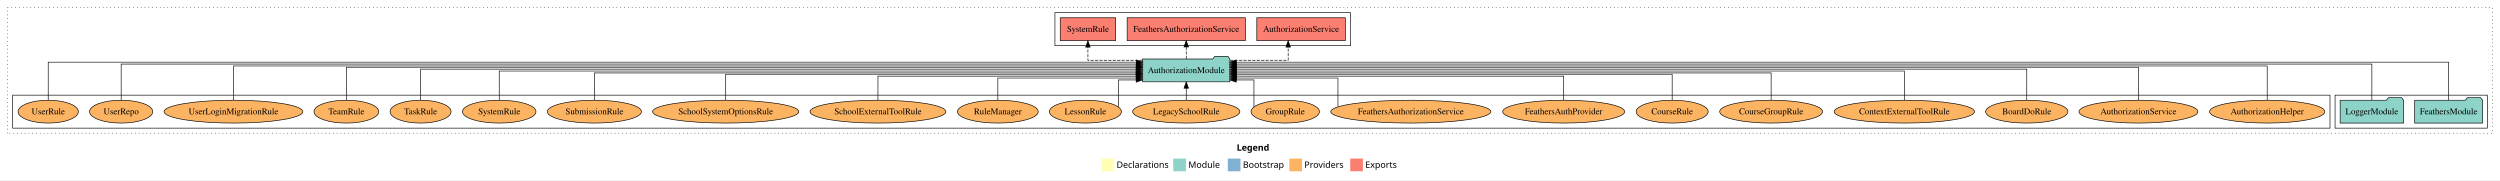
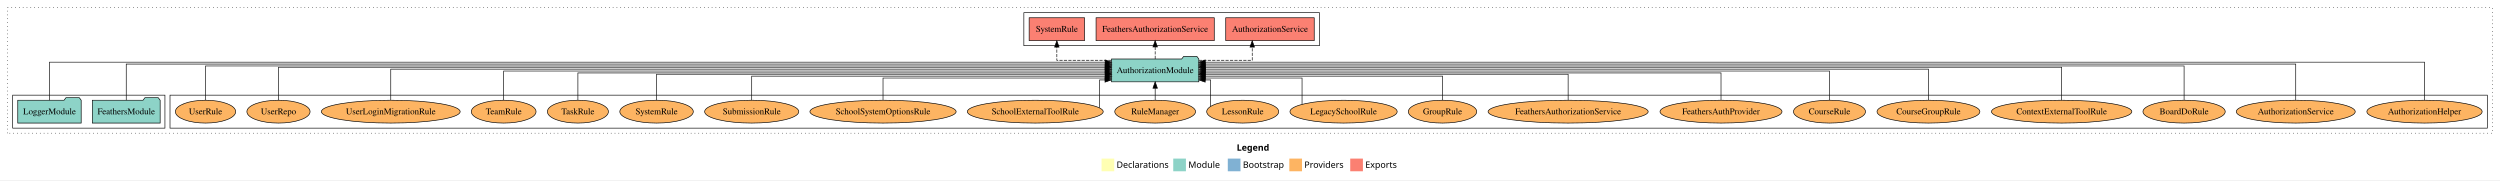
<svg xmlns="http://www.w3.org/2000/svg" width="3941pt" height="284pt" viewBox="0.00 0.00 3941.00 284.00">
  <g id="graph0" class="graph" transform="scale(1 1) rotate(0) translate(4 280)">
    <polygon fill="white" stroke="transparent" points="-4,4 -4,-280 3937,-280 3937,4 -4,4" />
    <text text-anchor="start" x="1945.51" y="-42.4" font-family="Times-12" font-weight="bold" font-size="14.00">Legend</text>
    <polygon fill="#ffffb3" stroke="transparent" points="1732.5,-10 1732.5,-30 1752.5,-30 1752.5,-10 1732.5,-10" />
    <text text-anchor="start" x="1756.13" y="-15.4" font-family="Times-12" font-size="14.00">  Declarations</text>
    <polygon fill="#8dd3c7" stroke="transparent" points="1845.5,-10 1845.5,-30 1865.5,-30 1865.5,-10 1845.5,-10" />
    <text text-anchor="start" x="1869.23" y="-15.4" font-family="Times-12" font-size="14.00">  Module</text>
    <polygon fill="#80b1d3" stroke="transparent" points="1931.5,-10 1931.5,-30 1951.5,-30 1951.5,-10 1931.5,-10" />
    <text text-anchor="start" x="1955.28" y="-15.4" font-family="Times-12" font-size="14.00">  Bootstrap</text>
    <polygon fill="#fdb462" stroke="transparent" points="2028.5,-10 2028.5,-30 2048.5,-30 2048.5,-10 2028.5,-10" />
    <text text-anchor="start" x="2052.17" y="-15.4" font-family="Times-12" font-size="14.00">  Providers</text>
    <polygon fill="#fb8072" stroke="transparent" points="2124.5,-10 2124.5,-30 2144.5,-30 2144.5,-10 2124.5,-10" />
    <text text-anchor="start" x="2148.23" y="-15.4" font-family="Times-12" font-size="14.00">  Exports</text>
    <g id="clust1" class="cluster">
      <polygon fill="none" stroke="black" stroke-dasharray="1,5" points="8,-70 8,-268 3925,-268 3925,-70 8,-70" />
    </g>
+     <g id="clust6" class="cluster">
+       <polygon fill="none" stroke="black" points="264,-78 264,-130 3917,-130 3917,-78 264,-78" />
+     </g>
    <g id="clust4" class="cluster">
-       <polygon fill="none" stroke="black" points="1659,-208 1659,-260 2125,-260 2125,-208 1659,-208" />
+       <polygon fill="none" stroke="black" points="1610,-208 1610,-260 2076,-260 2076,-208 1610,-208" />
    </g>
    <g id="clust3" class="cluster">
-       <polygon fill="none" stroke="black" points="3677,-78 3677,-130 3917,-130 3917,-78 3677,-78" />
-     </g>
-     <g id="clust6" class="cluster">
-       <polygon fill="none" stroke="black" points="16,-78 16,-130 3669,-130 3669,-78 16,-78" />
+       <polygon fill="none" stroke="black" points="16,-78 16,-130 256,-130 256,-78 16,-78" />
    </g>
    <g id="node1" class="node">
-       <polygon fill="#8dd3c7" stroke="black" points="3909.47,-122 3906.47,-126 3885.47,-126 3882.47,-122 3802.53,-122 3802.53,-86 3909.47,-86 3909.47,-122" />
-       <text text-anchor="middle" x="3856" y="-99.8" font-family="Times,serif" font-size="14.00">FeathersModule</text>
+       <polygon fill="#8dd3c7" stroke="black" points="248.47,-122 245.47,-126 224.47,-126 221.47,-122 141.53,-122 141.53,-86 248.47,-86 248.47,-122" />
+       <text text-anchor="middle" x="195" y="-99.8" font-family="Times,serif" font-size="14.00">FeathersModule</text>
    </g>
    <g id="node3" class="node">
-       <polygon fill="#8dd3c7" stroke="black" points="1934.81,-187 1931.81,-191 1910.81,-191 1907.81,-187 1797.19,-187 1797.19,-151 1934.81,-151 1934.81,-187" />
-       <text text-anchor="middle" x="1866" y="-164.8" font-family="Times,serif" font-size="14.00">AuthorizationModule</text>
+       <polygon fill="#8dd3c7" stroke="black" points="1885.81,-187 1882.81,-191 1861.81,-191 1858.81,-187 1748.19,-187 1748.19,-151 1885.81,-151 1885.81,-187" />
+       <text text-anchor="middle" x="1817" y="-164.8" font-family="Times,serif" font-size="14.00">AuthorizationModule</text>
    </g>
    <g id="edge1" class="edge">
-       <path fill="none" stroke="black" d="M3856,-122.09C3856,-145.13 3856,-182 3856,-182 3856,-182 1944.79,-182 1944.79,-182" />
-       <polygon fill="black" stroke="black" points="1944.79,-178.5 1934.79,-182 1944.79,-185.5 1944.79,-178.5" />
+       <path fill="none" stroke="black" d="M195,-122.16C195,-144.35 195,-179 195,-179 195,-179 1738.34,-179 1738.34,-179" />
+       <polygon fill="black" stroke="black" points="1738.34,-182.5 1748.34,-179 1738.34,-175.5 1738.34,-182.5" />
    </g>
    <g id="node2" class="node">
-       <polygon fill="#8dd3c7" stroke="black" points="3784.98,-122 3781.98,-126 3760.98,-126 3757.98,-122 3685.02,-122 3685.02,-86 3784.98,-86 3784.98,-122" />
-       <text text-anchor="middle" x="3735" y="-99.8" font-family="Times,serif" font-size="14.00">LoggerModule</text>
+       <polygon fill="#8dd3c7" stroke="black" points="123.98,-122 120.98,-126 99.98,-126 96.98,-122 24.02,-122 24.02,-86 123.98,-86 123.98,-122" />
+       <text text-anchor="middle" x="74" y="-99.8" font-family="Times,serif" font-size="14.00">LoggerModule</text>
    </g>
    <g id="edge2" class="edge">
-       <path fill="none" stroke="black" d="M3735,-122.16C3735,-144.35 3735,-179 3735,-179 3735,-179 1944.74,-179 1944.74,-179" />
-       <polygon fill="black" stroke="black" points="1944.74,-175.5 1934.74,-179 1944.74,-182.5 1944.74,-175.5" />
+       <path fill="none" stroke="black" d="M74,-122.09C74,-145.13 74,-182 74,-182 74,-182 1738.14,-182 1738.14,-182" />
+       <polygon fill="black" stroke="black" points="1738.14,-185.5 1748.14,-182 1738.14,-178.5 1738.14,-185.5" />
    </g>
    <g id="node4" class="node">
-       <polygon fill="#fb8072" stroke="black" points="2116.74,-252 1977.26,-252 1977.26,-216 2116.74,-216 2116.74,-252" />
-       <text text-anchor="middle" x="2047" y="-229.8" font-family="Times,serif" font-size="14.00">AuthorizationService </text>
+       <polygon fill="#fb8072" stroke="black" points="2067.74,-252 1928.26,-252 1928.26,-216 2067.74,-216 2067.74,-252" />
+       <text text-anchor="middle" x="1998" y="-229.8" font-family="Times,serif" font-size="14.00">AuthorizationService </text>
    </g>
    <g id="edge3" class="edge">
-       <path fill="none" stroke="black" stroke-dasharray="5,2" d="M1935.07,-185C1978.61,-185 2026.66,-185 2026.66,-185 2026.66,-185 2026.66,-205.75 2026.66,-205.75" />
-       <polygon fill="black" stroke="black" points="2023.16,-205.75 2026.66,-215.75 2030.16,-205.75 2023.16,-205.75" />
+       <path fill="none" stroke="black" stroke-dasharray="5,2" d="M1885.89,-185C1926.51,-185 1970.01,-185 1970.01,-185 1970.01,-185 1970.01,-205.75 1970.01,-205.75" />
+       <polygon fill="black" stroke="black" points="1966.51,-205.75 1970.01,-215.75 1973.51,-205.75 1966.51,-205.75" />
    </g>
    <g id="node5" class="node">
-       <polygon fill="#fb8072" stroke="black" points="1959.16,-252 1772.84,-252 1772.84,-216 1959.16,-216 1959.16,-252" />
-       <text text-anchor="middle" x="1866" y="-229.8" font-family="Times,serif" font-size="14.00">FeathersAuthorizationService </text>
+       <polygon fill="#fb8072" stroke="black" points="1910.16,-252 1723.84,-252 1723.84,-216 1910.16,-216 1910.16,-252" />
+       <text text-anchor="middle" x="1817" y="-229.8" font-family="Times,serif" font-size="14.00">FeathersAuthorizationService </text>
    </g>
    <g id="edge4" class="edge">
-       <path fill="none" stroke="black" stroke-dasharray="5,2" d="M1866,-187.11C1866,-187.11 1866,-205.99 1866,-205.99" />
-       <polygon fill="black" stroke="black" points="1862.5,-205.99 1866,-215.99 1869.5,-205.99 1862.5,-205.99" />
+       <path fill="none" stroke="black" stroke-dasharray="5,2" d="M1817,-187.11C1817,-187.11 1817,-205.99 1817,-205.99" />
+       <polygon fill="black" stroke="black" points="1813.5,-205.99 1817,-215.99 1820.5,-205.99 1813.5,-205.99" />
    </g>
    <g id="node6" class="node">
-       <polygon fill="#fb8072" stroke="black" points="1754.66,-252 1667.34,-252 1667.34,-216 1754.66,-216 1754.66,-252" />
-       <text text-anchor="middle" x="1711" y="-229.8" font-family="Times,serif" font-size="14.00">SystemRule </text>
+       <polygon fill="#fb8072" stroke="black" points="1705.66,-252 1618.34,-252 1618.34,-216 1705.66,-216 1705.66,-252" />
+       <text text-anchor="middle" x="1662" y="-229.8" font-family="Times,serif" font-size="14.00">SystemRule </text>
    </g>
    <g id="edge5" class="edge">
-       <path fill="none" stroke="black" stroke-dasharray="5,2" d="M1797.11,-185C1755.72,-185 1711,-185 1711,-185 1711,-185 1711,-205.75 1711,-205.75" />
-       <polygon fill="black" stroke="black" points="1707.5,-205.75 1711,-215.75 1714.5,-205.75 1707.5,-205.75" />
+       <path fill="none" stroke="black" stroke-dasharray="5,2" d="M1748.11,-185C1706.72,-185 1662,-185 1662,-185 1662,-185 1662,-205.75 1662,-205.75" />
+       <polygon fill="black" stroke="black" points="1658.5,-205.75 1662,-215.75 1665.5,-205.75 1658.5,-205.75" />
    </g>
    <g id="node7" class="node">
-       <ellipse fill="#fdb462" stroke="black" cx="3570" cy="-104" rx="90.89" ry="18" />
-       <text text-anchor="middle" x="3570" y="-99.8" font-family="Times,serif" font-size="14.00">AuthorizationHelper</text>
+       <ellipse fill="#fdb462" stroke="black" cx="3818" cy="-104" rx="90.89" ry="18" />
+       <text text-anchor="middle" x="3818" y="-99.8" font-family="Times,serif" font-size="14.00">AuthorizationHelper</text>
    </g>
    <g id="edge6" class="edge">
-       <path fill="none" stroke="black" d="M3570,-122.17C3570,-143.5 3570,-176 3570,-176 3570,-176 1944.91,-176 1944.91,-176" />
-       <polygon fill="black" stroke="black" points="1944.91,-172.5 1934.91,-176 1944.91,-179.5 1944.91,-172.5" />
+       <path fill="none" stroke="black" d="M3818,-122.09C3818,-145.13 3818,-182 3818,-182 3818,-182 1895.88,-182 1895.88,-182" />
+       <polygon fill="black" stroke="black" points="1895.88,-178.5 1885.88,-182 1895.88,-185.5 1895.88,-178.5" />
    </g>
    <g id="node8" class="node">
-       <ellipse fill="#fdb462" stroke="black" cx="3367" cy="-104" rx="93.76" ry="18" />
-       <text text-anchor="middle" x="3367" y="-99.8" font-family="Times,serif" font-size="14.00">AuthorizationService</text>
+       <ellipse fill="#fdb462" stroke="black" cx="3615" cy="-104" rx="93.76" ry="18" />
+       <text text-anchor="middle" x="3615" y="-99.8" font-family="Times,serif" font-size="14.00">AuthorizationService</text>
    </g>
    <g id="edge7" class="edge">
-       <path fill="none" stroke="black" d="M3367,-122.03C3367,-142.77 3367,-174 3367,-174 3367,-174 1944.89,-174 1944.89,-174" />
-       <polygon fill="black" stroke="black" points="1944.89,-170.5 1934.89,-174 1944.89,-177.5 1944.89,-170.5" />
+       <path fill="none" stroke="black" d="M3615,-122.16C3615,-144.35 3615,-179 3615,-179 3615,-179 1895.83,-179 1895.83,-179" />
+       <polygon fill="black" stroke="black" points="1895.83,-175.5 1885.83,-179 1895.83,-182.5 1895.83,-175.5" />
    </g>
    <g id="node9" class="node">
-       <ellipse fill="#fdb462" stroke="black" cx="3191" cy="-104" rx="64.85" ry="18" />
-       <text text-anchor="middle" x="3191" y="-99.8" font-family="Times,serif" font-size="14.00">BoardDoRule</text>
+       <ellipse fill="#fdb462" stroke="black" cx="3439" cy="-104" rx="64.85" ry="18" />
+       <text text-anchor="middle" x="3439" y="-99.8" font-family="Times,serif" font-size="14.00">BoardDoRule</text>
    </g>
    <g id="edge8" class="edge">
-       <path fill="none" stroke="black" d="M3191,-122.31C3191,-142.15 3191,-171 3191,-171 3191,-171 1944.91,-171 1944.91,-171" />
-       <polygon fill="black" stroke="black" points="1944.91,-167.5 1934.91,-171 1944.91,-174.5 1944.91,-167.5" />
+       <path fill="none" stroke="black" d="M3439,-122.17C3439,-143.5 3439,-176 3439,-176 3439,-176 1895.66,-176 1895.66,-176" />
+       <polygon fill="black" stroke="black" points="1895.66,-172.5 1885.66,-176 1895.66,-179.5 1895.66,-172.5" />
    </g>
    <g id="node10" class="node">
-       <ellipse fill="#fdb462" stroke="black" cx="2998" cy="-104" rx="110.61" ry="18" />
-       <text text-anchor="middle" x="2998" y="-99.8" font-family="Times,serif" font-size="14.00">ContextExternalToolRule</text>
+       <ellipse fill="#fdb462" stroke="black" cx="3246" cy="-104" rx="110.61" ry="18" />
+       <text text-anchor="middle" x="3246" y="-99.8" font-family="Times,serif" font-size="14.00">ContextExternalToolRule</text>
    </g>
    <g id="edge9" class="edge">
-       <path fill="none" stroke="black" d="M2998,-122.17C2998,-141.09 2998,-168 2998,-168 2998,-168 1944.68,-168 1944.68,-168" />
-       <polygon fill="black" stroke="black" points="1944.68,-164.5 1934.68,-168 1944.68,-171.5 1944.68,-164.5" />
+       <path fill="none" stroke="black" d="M3246,-122.03C3246,-142.77 3246,-174 3246,-174 3246,-174 1895.92,-174 1895.92,-174" />
+       <polygon fill="black" stroke="black" points="1895.92,-170.5 1885.92,-174 1895.92,-177.5 1895.92,-170.5" />
    </g>
    <g id="node11" class="node">
-       <ellipse fill="#fdb462" stroke="black" cx="2788" cy="-104" rx="81.1" ry="18" />
-       <text text-anchor="middle" x="2788" y="-99.8" font-family="Times,serif" font-size="14.00">CourseGroupRule</text>
+       <ellipse fill="#fdb462" stroke="black" cx="3036" cy="-104" rx="81.1" ry="18" />
+       <text text-anchor="middle" x="3036" y="-99.8" font-family="Times,serif" font-size="14.00">CourseGroupRule</text>
    </g>
    <g id="edge10" class="edge">
-       <path fill="none" stroke="black" d="M2788,-122.3C2788,-140.27 2788,-165 2788,-165 2788,-165 1944.92,-165 1944.92,-165" />
-       <polygon fill="black" stroke="black" points="1944.92,-161.5 1934.92,-165 1944.92,-168.5 1944.92,-161.5" />
+       <path fill="none" stroke="black" d="M3036,-122.31C3036,-142.15 3036,-171 3036,-171 3036,-171 1896.03,-171 1896.03,-171" />
+       <polygon fill="black" stroke="black" points="1896.03,-167.5 1886.03,-171 1896.03,-174.5 1896.03,-167.5" />
    </g>
    <g id="node12" class="node">
-       <ellipse fill="#fdb462" stroke="black" cx="2632" cy="-104" rx="56.76" ry="18" />
-       <text text-anchor="middle" x="2632" y="-99.8" font-family="Times,serif" font-size="14.00">CourseRule</text>
+       <ellipse fill="#fdb462" stroke="black" cx="2880" cy="-104" rx="56.76" ry="18" />
+       <text text-anchor="middle" x="2880" y="-99.8" font-family="Times,serif" font-size="14.00">CourseRule</text>
    </g>
    <g id="edge11" class="edge">
-       <path fill="none" stroke="black" d="M2632,-122.02C2632,-139.37 2632,-163 2632,-163 2632,-163 1944.99,-163 1944.99,-163" />
-       <polygon fill="black" stroke="black" points="1944.99,-159.5 1934.99,-163 1944.99,-166.5 1944.99,-159.5" />
+       <path fill="none" stroke="black" d="M2880,-122.17C2880,-141.09 2880,-168 2880,-168 2880,-168 1895.93,-168 1895.93,-168" />
+       <polygon fill="black" stroke="black" points="1895.93,-164.5 1885.93,-168 1895.93,-171.5 1895.93,-164.5" />
    </g>
    <g id="node13" class="node">
-       <ellipse fill="#fdb462" stroke="black" cx="2461" cy="-104" rx="96.13" ry="18" />
-       <text text-anchor="middle" x="2461" y="-99.8" font-family="Times,serif" font-size="14.00">FeathersAuthProvider</text>
+       <ellipse fill="#fdb462" stroke="black" cx="2709" cy="-104" rx="96.13" ry="18" />
+       <text text-anchor="middle" x="2709" y="-99.8" font-family="Times,serif" font-size="14.00">FeathersAuthProvider</text>
    </g>
    <g id="edge12" class="edge">
-       <path fill="none" stroke="black" d="M2461,-122.03C2461,-138.4 2461,-160 2461,-160 2461,-160 1944.84,-160 1944.84,-160" />
-       <polygon fill="black" stroke="black" points="1944.84,-156.5 1934.84,-160 1944.84,-163.5 1944.84,-156.5" />
+       <path fill="none" stroke="black" d="M2709,-122.3C2709,-140.27 2709,-165 2709,-165 2709,-165 1895.88,-165 1895.88,-165" />
+       <polygon fill="black" stroke="black" points="1895.88,-161.5 1885.88,-165 1895.88,-168.5 1895.88,-161.5" />
    </g>
    <g id="node14" class="node">
-       <ellipse fill="#fdb462" stroke="black" cx="2220" cy="-104" rx="126.18" ry="18" />
-       <text text-anchor="middle" x="2220" y="-99.8" font-family="Times,serif" font-size="14.00">FeathersAuthorizationService</text>
+       <ellipse fill="#fdb462" stroke="black" cx="2468" cy="-104" rx="126.18" ry="18" />
+       <text text-anchor="middle" x="2468" y="-99.8" font-family="Times,serif" font-size="14.00">FeathersAuthorizationService</text>
    </g>
    <g id="edge13" class="edge">
-       <path fill="none" stroke="black" d="M2105.14,-111.82C2105.14,-126.56 2105.14,-157 2105.14,-157 2105.14,-157 1944.85,-157 1944.85,-157" />
-       <polygon fill="black" stroke="black" points="1944.85,-153.5 1934.85,-157 1944.85,-160.5 1944.85,-153.5" />
+       <path fill="none" stroke="black" d="M2468,-122.02C2468,-139.37 2468,-163 2468,-163 2468,-163 1895.74,-163 1895.74,-163" />
+       <polygon fill="black" stroke="black" points="1895.74,-159.5 1885.74,-163 1895.74,-166.5 1895.74,-159.5" />
    </g>
    <g id="node15" class="node">
-       <ellipse fill="#fdb462" stroke="black" cx="2022" cy="-104" rx="53.89" ry="18" />
-       <text text-anchor="middle" x="2022" y="-99.8" font-family="Times,serif" font-size="14.00">GroupRule</text>
+       <ellipse fill="#fdb462" stroke="black" cx="2270" cy="-104" rx="53.89" ry="18" />
+       <text text-anchor="middle" x="2270" y="-99.8" font-family="Times,serif" font-size="14.00">GroupRule</text>
    </g>
    <g id="edge14" class="edge">
-       <path fill="none" stroke="black" d="M1972.72,-111.38C1972.72,-125.29 1972.72,-154 1972.72,-154 1972.72,-154 1944.79,-154 1944.79,-154" />
-       <polygon fill="black" stroke="black" points="1944.79,-150.5 1934.79,-154 1944.79,-157.5 1944.79,-150.5" />
+       <path fill="none" stroke="black" d="M2270,-122.03C2270,-138.4 2270,-160 2270,-160 2270,-160 1895.8,-160 1895.8,-160" />
+       <polygon fill="black" stroke="black" points="1895.8,-156.5 1885.8,-160 1895.8,-163.5 1895.8,-156.5" />
    </g>
    <g id="node16" class="node">
-       <ellipse fill="#fdb462" stroke="black" cx="1866" cy="-104" rx="84.53" ry="18" />
-       <text text-anchor="middle" x="1866" y="-99.8" font-family="Times,serif" font-size="14.00">LegacySchoolRule</text>
+       <ellipse fill="#fdb462" stroke="black" cx="2114" cy="-104" rx="84.53" ry="18" />
+       <text text-anchor="middle" x="2114" y="-99.8" font-family="Times,serif" font-size="14.00">LegacySchoolRule</text>
    </g>
    <g id="edge15" class="edge">
-       <path fill="none" stroke="black" d="M1866,-122.11C1866,-122.11 1866,-140.99 1866,-140.99" />
-       <polygon fill="black" stroke="black" points="1862.5,-140.99 1866,-150.99 1869.5,-140.99 1862.5,-140.99" />
+       <path fill="none" stroke="black" d="M2048.55,-115.5C2048.55,-131.09 2048.55,-157 2048.55,-157 2048.55,-157 1895.85,-157 1895.85,-157" />
+       <polygon fill="black" stroke="black" points="1895.85,-153.5 1885.85,-157 1895.85,-160.5 1895.85,-153.5" />
    </g>
    <g id="node17" class="node">
-       <ellipse fill="#fdb462" stroke="black" cx="1707" cy="-104" rx="56.76" ry="18" />
-       <text text-anchor="middle" x="1707" y="-99.8" font-family="Times,serif" font-size="14.00">LessonRule</text>
+       <ellipse fill="#fdb462" stroke="black" cx="1955" cy="-104" rx="56.76" ry="18" />
+       <text text-anchor="middle" x="1955" y="-99.8" font-family="Times,serif" font-size="14.00">LessonRule</text>
    </g>
    <g id="edge16" class="edge">
-       <path fill="none" stroke="black" d="M1759.11,-111.38C1759.11,-125.29 1759.11,-154 1759.11,-154 1759.11,-154 1787.09,-154 1787.09,-154" />
-       <polygon fill="black" stroke="black" points="1787.09,-157.5 1797.09,-154 1787.09,-150.5 1787.09,-157.5" />
+       <path fill="none" stroke="black" d="M1904.35,-112.26C1904.35,-126.46 1904.35,-154 1904.35,-154 1904.35,-154 1895.83,-154 1895.83,-154" />
+       <polygon fill="black" stroke="black" points="1895.83,-150.5 1885.83,-154 1895.83,-157.5 1895.83,-150.5" />
    </g>
    <g id="node18" class="node">
-       <ellipse fill="#fdb462" stroke="black" cx="1569" cy="-104" rx="63.68" ry="18" />
-       <text text-anchor="middle" x="1569" y="-99.8" font-family="Times,serif" font-size="14.00">RuleManager</text>
+       <ellipse fill="#fdb462" stroke="black" cx="1817" cy="-104" rx="63.68" ry="18" />
+       <text text-anchor="middle" x="1817" y="-99.8" font-family="Times,serif" font-size="14.00">RuleManager</text>
    </g>
    <g id="edge17" class="edge">
-       <path fill="none" stroke="black" d="M1569,-122.24C1569,-137.57 1569,-157 1569,-157 1569,-157 1787.12,-157 1787.12,-157" />
-       <polygon fill="black" stroke="black" points="1787.12,-160.5 1797.12,-157 1787.12,-153.5 1787.12,-160.5" />
+       <path fill="none" stroke="black" d="M1817,-122.11C1817,-122.11 1817,-140.99 1817,-140.99" />
+       <polygon fill="black" stroke="black" points="1813.5,-140.99 1817,-150.99 1820.5,-140.99 1813.5,-140.99" />
    </g>
    <g id="node19" class="node">
-       <ellipse fill="#fdb462" stroke="black" cx="1380" cy="-104" rx="107.1" ry="18" />
-       <text text-anchor="middle" x="1380" y="-99.8" font-family="Times,serif" font-size="14.00">SchoolExternalToolRule</text>
+       <ellipse fill="#fdb462" stroke="black" cx="1628" cy="-104" rx="107.1" ry="18" />
+       <text text-anchor="middle" x="1628" y="-99.8" font-family="Times,serif" font-size="14.00">SchoolExternalToolRule</text>
    </g>
    <g id="edge18" class="edge">
-       <path fill="none" stroke="black" d="M1380,-122.03C1380,-138.4 1380,-160 1380,-160 1380,-160 1787.14,-160 1787.14,-160" />
-       <polygon fill="black" stroke="black" points="1787.14,-163.5 1797.14,-160 1787.14,-156.5 1787.14,-163.5" />
+       <path fill="none" stroke="black" d="M1729.36,-110.13C1729.36,-123.48 1729.36,-154 1729.36,-154 1729.36,-154 1737.95,-154 1737.95,-154" />
+       <polygon fill="black" stroke="black" points="1737.95,-157.5 1747.95,-154 1737.95,-150.5 1737.95,-157.5" />
    </g>
    <g id="node20" class="node">
-       <ellipse fill="#fdb462" stroke="black" cx="1140" cy="-104" rx="115.23" ry="18" />
-       <text text-anchor="middle" x="1140" y="-99.8" font-family="Times,serif" font-size="14.00">SchoolSystemOptionsRule</text>
+       <ellipse fill="#fdb462" stroke="black" cx="1388" cy="-104" rx="115.23" ry="18" />
+       <text text-anchor="middle" x="1388" y="-99.8" font-family="Times,serif" font-size="14.00">SchoolSystemOptionsRule</text>
    </g>
    <g id="edge19" class="edge">
-       <path fill="none" stroke="black" d="M1140,-122.02C1140,-139.37 1140,-163 1140,-163 1140,-163 1787.05,-163 1787.05,-163" />
-       <polygon fill="black" stroke="black" points="1787.05,-166.5 1797.05,-163 1787.05,-159.5 1787.05,-166.5" />
+       <path fill="none" stroke="black" d="M1388,-122.24C1388,-137.57 1388,-157 1388,-157 1388,-157 1738.07,-157 1738.07,-157" />
+       <polygon fill="black" stroke="black" points="1738.07,-160.5 1748.07,-157 1738.07,-153.5 1738.07,-160.5" />
    </g>
    <g id="node21" class="node">
-       <ellipse fill="#fdb462" stroke="black" cx="933" cy="-104" rx="74.2" ry="18" />
-       <text text-anchor="middle" x="933" y="-99.8" font-family="Times,serif" font-size="14.00">SubmissionRule</text>
+       <ellipse fill="#fdb462" stroke="black" cx="1181" cy="-104" rx="74.2" ry="18" />
+       <text text-anchor="middle" x="1181" y="-99.8" font-family="Times,serif" font-size="14.00">SubmissionRule</text>
    </g>
    <g id="edge20" class="edge">
-       <path fill="none" stroke="black" d="M933,-122.3C933,-140.27 933,-165 933,-165 933,-165 1787.02,-165 1787.02,-165" />
-       <polygon fill="black" stroke="black" points="1787.02,-168.5 1797.02,-165 1787.02,-161.5 1787.02,-168.5" />
+       <path fill="none" stroke="black" d="M1181,-122.03C1181,-138.4 1181,-160 1181,-160 1181,-160 1738.33,-160 1738.33,-160" />
+       <polygon fill="black" stroke="black" points="1738.33,-163.5 1748.33,-160 1738.33,-156.5 1738.33,-163.5" />
    </g>
    <g id="node22" class="node">
-       <ellipse fill="#fdb462" stroke="black" cx="783" cy="-104" rx="57.92" ry="18" />
-       <text text-anchor="middle" x="783" y="-99.8" font-family="Times,serif" font-size="14.00">SystemRule</text>
+       <ellipse fill="#fdb462" stroke="black" cx="1031" cy="-104" rx="57.92" ry="18" />
+       <text text-anchor="middle" x="1031" y="-99.8" font-family="Times,serif" font-size="14.00">SystemRule</text>
    </g>
    <g id="edge21" class="edge">
-       <path fill="none" stroke="black" d="M783,-122.17C783,-141.09 783,-168 783,-168 783,-168 1787.02,-168 1787.02,-168" />
-       <polygon fill="black" stroke="black" points="1787.02,-171.5 1797.02,-168 1787.02,-164.5 1787.02,-171.5" />
+       <path fill="none" stroke="black" d="M1031,-122.02C1031,-139.37 1031,-163 1031,-163 1031,-163 1738.28,-163 1738.28,-163" />
+       <polygon fill="black" stroke="black" points="1738.28,-166.5 1748.28,-163 1738.28,-159.5 1738.28,-166.5" />
    </g>
    <g id="node23" class="node">
-       <ellipse fill="#fdb462" stroke="black" cx="659" cy="-104" rx="48.09" ry="18" />
-       <text text-anchor="middle" x="659" y="-99.8" font-family="Times,serif" font-size="14.00">TaskRule</text>
+       <ellipse fill="#fdb462" stroke="black" cx="907" cy="-104" rx="48.09" ry="18" />
+       <text text-anchor="middle" x="907" y="-99.8" font-family="Times,serif" font-size="14.00">TaskRule</text>
    </g>
    <g id="edge22" class="edge">
-       <path fill="none" stroke="black" d="M659,-122.31C659,-142.15 659,-171 659,-171 659,-171 1787.21,-171 1787.21,-171" />
-       <polygon fill="black" stroke="black" points="1787.21,-174.5 1797.21,-171 1787.21,-167.5 1787.21,-174.5" />
+       <path fill="none" stroke="black" d="M907,-122.3C907,-140.27 907,-165 907,-165 907,-165 1738.23,-165 1738.23,-165" />
+       <polygon fill="black" stroke="black" points="1738.23,-168.5 1748.23,-165 1738.23,-161.5 1738.23,-168.5" />
    </g>
    <g id="node24" class="node">
-       <ellipse fill="#fdb462" stroke="black" cx="542" cy="-104" rx="51.02" ry="18" />
-       <text text-anchor="middle" x="542" y="-99.8" font-family="Times,serif" font-size="14.00">TeamRule</text>
+       <ellipse fill="#fdb462" stroke="black" cx="790" cy="-104" rx="51.02" ry="18" />
+       <text text-anchor="middle" x="790" y="-99.8" font-family="Times,serif" font-size="14.00">TeamRule</text>
    </g>
    <g id="edge23" class="edge">
-       <path fill="none" stroke="black" d="M542,-122.03C542,-142.77 542,-174 542,-174 542,-174 1787.14,-174 1787.14,-174" />
-       <polygon fill="black" stroke="black" points="1787.14,-177.5 1797.14,-174 1787.14,-170.5 1787.14,-177.5" />
+       <path fill="none" stroke="black" d="M790,-122.17C790,-141.09 790,-168 790,-168 790,-168 1738.02,-168 1738.02,-168" />
+       <polygon fill="black" stroke="black" points="1738.02,-171.5 1748.02,-168 1738.02,-164.5 1738.02,-171.5" />
    </g>
    <g id="node25" class="node">
-       <ellipse fill="#fdb462" stroke="black" cx="364" cy="-104" rx="109.39" ry="18" />
-       <text text-anchor="middle" x="364" y="-99.8" font-family="Times,serif" font-size="14.00">UserLoginMigrationRule</text>
+       <ellipse fill="#fdb462" stroke="black" cx="612" cy="-104" rx="109.39" ry="18" />
+       <text text-anchor="middle" x="612" y="-99.8" font-family="Times,serif" font-size="14.00">UserLoginMigrationRule</text>
    </g>
    <g id="edge24" class="edge">
-       <path fill="none" stroke="black" d="M364,-122.17C364,-143.5 364,-176 364,-176 364,-176 1787.06,-176 1787.06,-176" />
-       <polygon fill="black" stroke="black" points="1787.06,-179.5 1797.06,-176 1787.06,-172.5 1787.06,-179.5" />
+       <path fill="none" stroke="black" d="M612,-122.31C612,-142.15 612,-171 612,-171 612,-171 1738.32,-171 1738.32,-171" />
+       <polygon fill="black" stroke="black" points="1738.32,-174.5 1748.32,-171 1738.32,-167.5 1738.32,-174.5" />
    </g>
    <g id="node26" class="node">
-       <ellipse fill="#fdb462" stroke="black" cx="187" cy="-104" rx="49.8" ry="18" />
-       <text text-anchor="middle" x="187" y="-99.8" font-family="Times,serif" font-size="14.00">UserRepo</text>
+       <ellipse fill="#fdb462" stroke="black" cx="435" cy="-104" rx="49.8" ry="18" />
+       <text text-anchor="middle" x="435" y="-99.8" font-family="Times,serif" font-size="14.00">UserRepo</text>
    </g>
    <g id="edge25" class="edge">
-       <path fill="none" stroke="black" d="M187,-122.16C187,-144.35 187,-179 187,-179 187,-179 1787.31,-179 1787.31,-179" />
-       <polygon fill="black" stroke="black" points="1787.31,-182.5 1797.31,-179 1787.31,-175.5 1787.31,-182.5" />
+       <path fill="none" stroke="black" d="M435,-122.03C435,-142.77 435,-174 435,-174 435,-174 1737.99,-174 1737.99,-174" />
+       <polygon fill="black" stroke="black" points="1737.99,-177.5 1747.99,-174 1737.99,-170.5 1737.99,-177.5" />
    </g>
    <g id="node27" class="node">
-       <ellipse fill="#fdb462" stroke="black" cx="72" cy="-104" rx="47.51" ry="18" />
-       <text text-anchor="middle" x="72" y="-99.8" font-family="Times,serif" font-size="14.00">UserRule</text>
+       <ellipse fill="#fdb462" stroke="black" cx="320" cy="-104" rx="47.51" ry="18" />
+       <text text-anchor="middle" x="320" y="-99.8" font-family="Times,serif" font-size="14.00">UserRule</text>
    </g>
    <g id="edge26" class="edge">
-       <path fill="none" stroke="black" d="M72,-122.09C72,-145.13 72,-182 72,-182 72,-182 1787.32,-182 1787.32,-182" />
-       <polygon fill="black" stroke="black" points="1787.32,-185.5 1797.32,-182 1787.32,-178.5 1787.32,-185.5" />
+       <path fill="none" stroke="black" d="M320,-122.17C320,-143.5 320,-176 320,-176 320,-176 1738.29,-176 1738.29,-176" />
+       <polygon fill="black" stroke="black" points="1738.29,-179.5 1748.29,-176 1738.29,-172.5 1738.29,-179.5" />
    </g>
  </g>
</svg>
